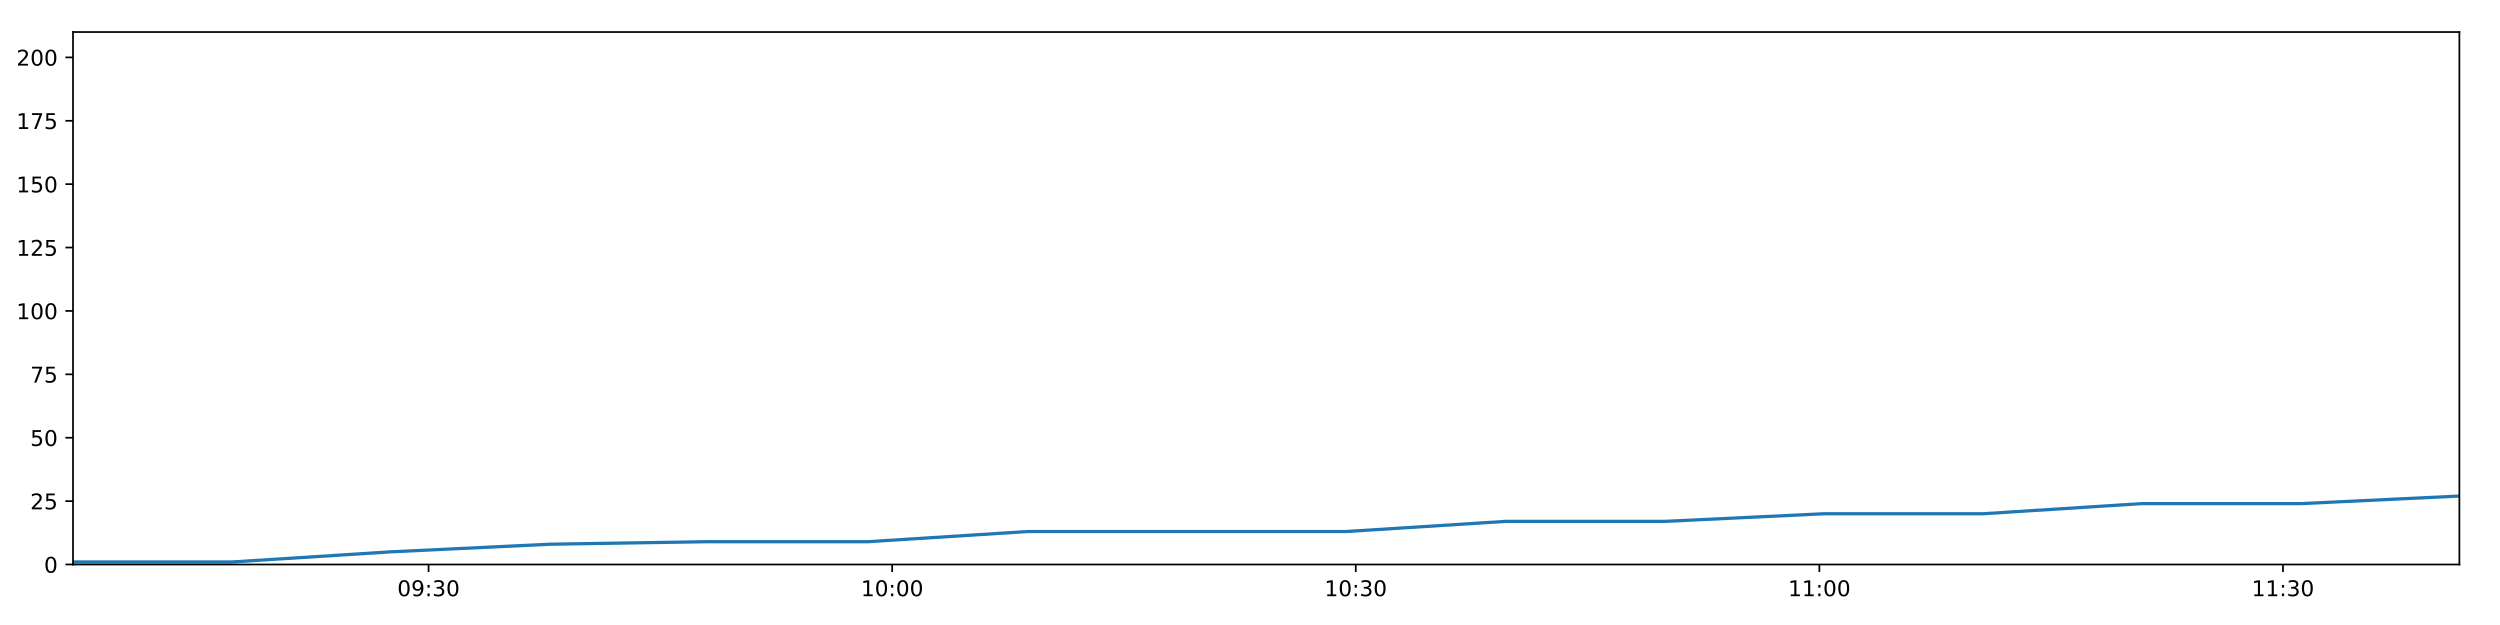
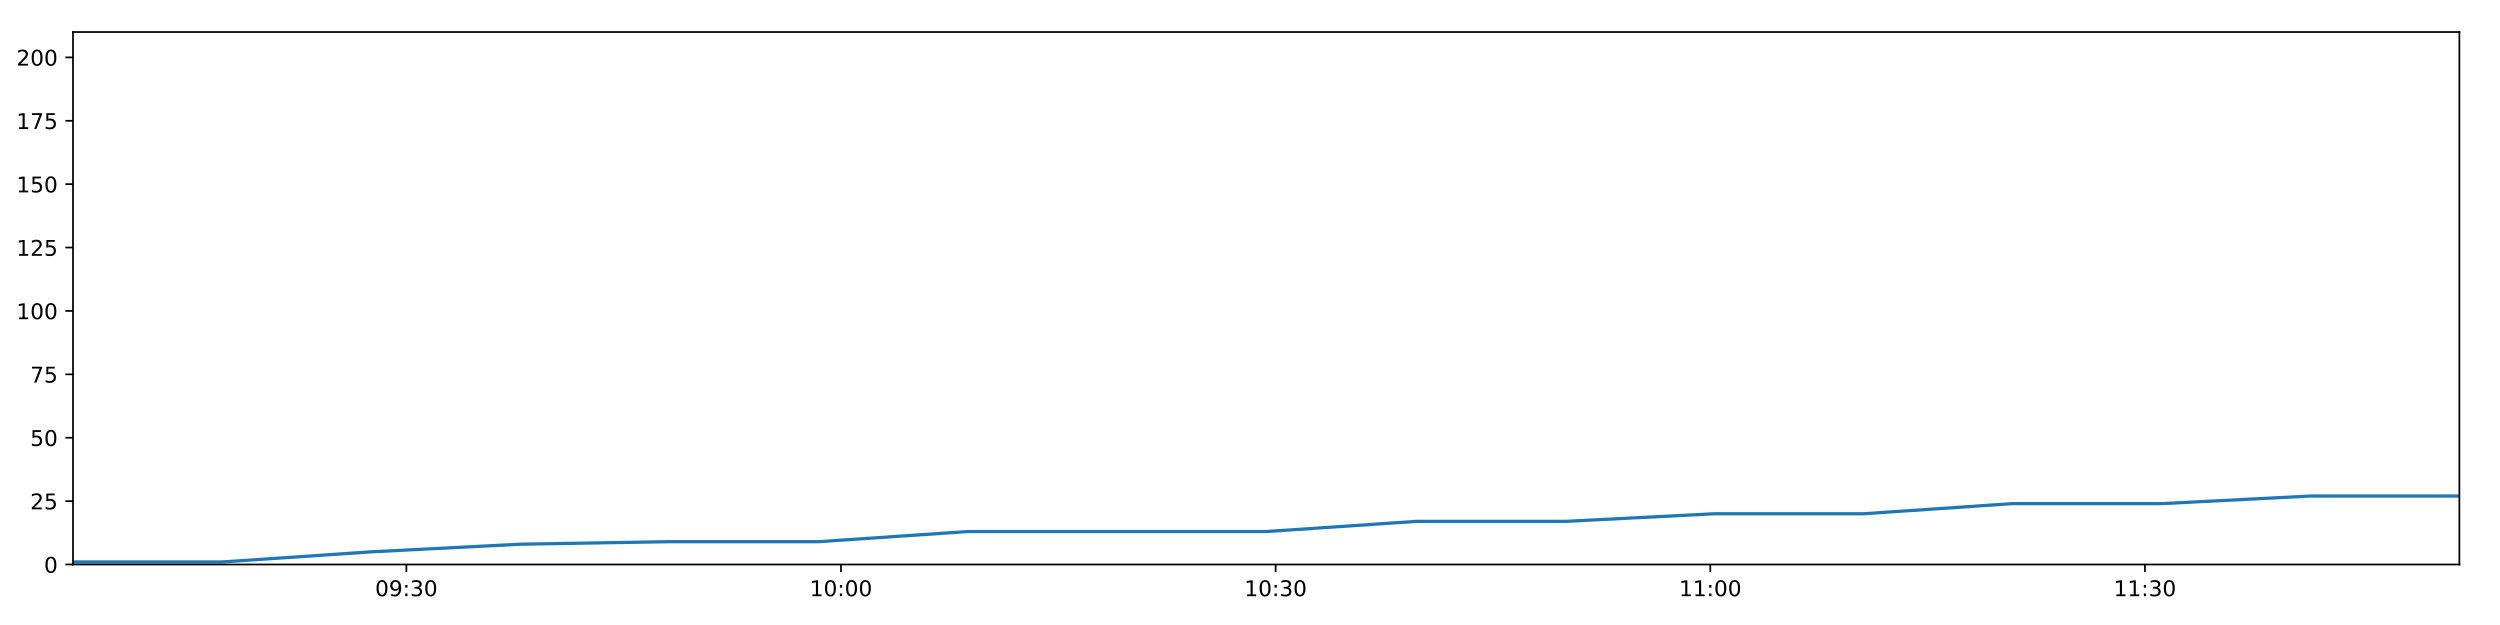
<svg xmlns="http://www.w3.org/2000/svg" xmlns:xlink="http://www.w3.org/1999/xlink" height="288pt" version="1.1" viewBox="0 0 1152 288" width="1152pt">
  <defs>
    <style type="text/css">
*{stroke-linecap:butt;stroke-linejoin:round;}
  </style>
  </defs>
  <g id="figure_1">
    <g id="patch_1">
      <path d="M 0 288  L 1152 288  L 1152 0  L 0 0  z " style="fill:#ffffff;" />
    </g>
    <g id="axes_1">
      <g id="patch_2">
        <path d="M 33.64 260.12  L 1133.28 260.12  L 1133.28 14.76  L 33.64 14.76  z " style="fill:#ffffff;" />
      </g>
      <g id="matplotlib.axis_1">
        <g id="xtick_1">
          <g id="line2d_1">
            <defs>
-               <path d="M 0 0  L 0 3.5  " id="m3765806918" style="stroke:#000000;stroke-width:0.8;" />
-             </defs>
-             <g>
-               <use style="stroke:#000000;stroke-width:0.8;" x="197.482" xlink:href="#m3765806918" y="260.12" />
+               <path d="M 0 0  L 0 3.5  " id="m957ffc8b2c" style="stroke:#000000;stroke-width:0.8;" />
+             </defs>
+             <g>
+               <use style="stroke:#000000;stroke-width:0.8;" x="187.249" xlink:href="#m957ffc8b2c" y="260.12" />
            </g>
          </g>
          <g id="text_1">
            <defs>
              <path d="M 31.781 66.406  Q 24.172 66.406 20.328 58.906  Q 16.5 51.422 16.5 36.375  Q 16.5 21.391 20.328 13.891  Q 24.172 6.391 31.781 6.391  Q 39.453 6.391 43.281 13.891  Q 47.125 21.391 47.125 36.375  Q 47.125 51.422 43.281 58.906  Q 39.453 66.406 31.781 66.406  z M 31.781 74.219  Q 44.047 74.219 50.516 64.516  Q 56.984 54.828 56.984 36.375  Q 56.984 17.969 50.516 8.266  Q 44.047 -1.422 31.781 -1.422  Q 19.531 -1.422 13.062 8.266  Q 6.594 17.969 6.594 36.375  Q 6.594 54.828 13.062 64.516  Q 19.531 74.219 31.781 74.219  z " id="DejaVuSans-48" />
              <path d="M 10.984 1.516  L 10.984 10.5  Q 14.703 8.734 18.5 7.812  Q 22.312 6.891 25.984 6.891  Q 35.75 6.891 40.891 13.453  Q 46.047 20.016 46.781 33.406  Q 43.953 29.203 39.594 26.953  Q 35.25 24.703 29.984 24.703  Q 19.047 24.703 12.672 31.312  Q 6.297 37.938 6.297 49.422  Q 6.297 60.641 12.938 67.422  Q 19.578 74.219 30.609 74.219  Q 43.266 74.219 49.922 64.516  Q 56.594 54.828 56.594 36.375  Q 56.594 19.141 48.406 8.859  Q 40.234 -1.422 26.422 -1.422  Q 22.703 -1.422 18.891 -0.688  Q 15.094 0.047 10.984 1.516  z M 30.609 32.422  Q 37.25 32.422 41.125 36.953  Q 45.016 41.5 45.016 49.422  Q 45.016 57.281 41.125 61.844  Q 37.25 66.406 30.609 66.406  Q 23.969 66.406 20.094 61.844  Q 16.219 57.281 16.219 49.422  Q 16.219 41.5 20.094 36.953  Q 23.969 32.422 30.609 32.422  z " id="DejaVuSans-57" />
              <path d="M 11.719 12.406  L 22.016 12.406  L 22.016 0  L 11.719 0  z M 11.719 51.703  L 22.016 51.703  L 22.016 39.312  L 11.719 39.312  z " id="DejaVuSans-58" />
              <path d="M 40.578 39.312  Q 47.656 37.797 51.625 33  Q 55.609 28.219 55.609 21.188  Q 55.609 10.406 48.188 4.484  Q 40.766 -1.422 27.094 -1.422  Q 22.516 -1.422 17.656 -0.516  Q 12.797 0.391 7.625 2.203  L 7.625 11.719  Q 11.719 9.328 16.594 8.109  Q 21.484 6.891 26.812 6.891  Q 36.078 6.891 40.938 10.547  Q 45.797 14.203 45.797 21.188  Q 45.797 27.641 41.281 31.266  Q 36.766 34.906 28.719 34.906  L 20.219 34.906  L 20.219 43.016  L 29.109 43.016  Q 36.375 43.016 40.234 45.922  Q 44.094 48.828 44.094 54.297  Q 44.094 59.906 40.109 62.906  Q 36.141 65.922 28.719 65.922  Q 24.656 65.922 20.016 65.031  Q 15.375 64.156 9.812 62.312  L 9.812 71.094  Q 15.438 72.656 20.344 73.438  Q 25.25 74.219 29.594 74.219  Q 40.828 74.219 47.359 69.109  Q 53.906 64.016 53.906 55.328  Q 53.906 49.266 50.438 45.094  Q 46.969 40.922 40.578 39.312  z " id="DejaVuSans-51" />
            </defs>
-             <g transform="translate(183.0729 274.7184)scale(0.1 -0.1)">
+             <g transform="translate(172.84 274.7184)scale(0.1 -0.1)">
              <use xlink:href="#DejaVuSans-48" />
              <use x="63.623" xlink:href="#DejaVuSans-57" />
              <use x="127.246" xlink:href="#DejaVuSans-58" />
              <use x="160.938" xlink:href="#DejaVuSans-51" />
              <use x="224.561" xlink:href="#DejaVuSans-48" />
            </g>
          </g>
        </g>
        <g id="xtick_2">
          <g id="line2d_2">
            <g>
-               <use style="stroke:#000000;stroke-width:0.8;" x="411.11" xlink:href="#m3765806918" y="260.12" />
+               <use style="stroke:#000000;stroke-width:0.8;" x="387.535" xlink:href="#m957ffc8b2c" y="260.12" />
            </g>
          </g>
          <g id="text_2">
            <defs>
              <path d="M 12.406 8.297  L 28.516 8.297  L 28.516 63.922  L 10.984 60.406  L 10.984 69.391  L 28.422 72.906  L 38.281 72.906  L 38.281 8.297  L 54.391 8.297  L 54.391 0  L 12.406 0  z " id="DejaVuSans-49" />
            </defs>
-             <g transform="translate(396.7006 274.7184)scale(0.1 -0.1)">
+             <g transform="translate(373.1254 274.7184)scale(0.1 -0.1)">
              <use xlink:href="#DejaVuSans-49" />
              <use x="63.623" xlink:href="#DejaVuSans-48" />
              <use x="127.246" xlink:href="#DejaVuSans-58" />
              <use x="160.938" xlink:href="#DejaVuSans-48" />
              <use x="224.561" xlink:href="#DejaVuSans-48" />
            </g>
          </g>
        </g>
        <g id="xtick_3">
          <g id="line2d_3">
            <g>
-               <use style="stroke:#000000;stroke-width:0.8;" x="624.738" xlink:href="#m3765806918" y="260.12" />
+               <use style="stroke:#000000;stroke-width:0.8;" x="587.82" xlink:href="#m957ffc8b2c" y="260.12" />
            </g>
          </g>
          <g id="text_3">
-             <g transform="translate(610.3283 274.7184)scale(0.1 -0.1)">
+             <g transform="translate(573.4108 274.7184)scale(0.1 -0.1)">
              <use xlink:href="#DejaVuSans-49" />
              <use x="63.623" xlink:href="#DejaVuSans-48" />
              <use x="127.246" xlink:href="#DejaVuSans-58" />
              <use x="160.938" xlink:href="#DejaVuSans-51" />
              <use x="224.561" xlink:href="#DejaVuSans-48" />
            </g>
          </g>
        </g>
        <g id="xtick_4">
          <g id="line2d_4">
            <g>
-               <use style="stroke:#000000;stroke-width:0.8;" x="838.365" xlink:href="#m3765806918" y="260.12" />
+               <use style="stroke:#000000;stroke-width:0.8;" x="788.106" xlink:href="#m957ffc8b2c" y="260.12" />
            </g>
          </g>
          <g id="text_4">
-             <g transform="translate(823.9561 274.7184)scale(0.1 -0.1)">
+             <g transform="translate(773.6962 274.7184)scale(0.1 -0.1)">
              <use xlink:href="#DejaVuSans-49" />
              <use x="63.623" xlink:href="#DejaVuSans-49" />
              <use x="127.246" xlink:href="#DejaVuSans-58" />
              <use x="160.938" xlink:href="#DejaVuSans-48" />
              <use x="224.561" xlink:href="#DejaVuSans-48" />
            </g>
          </g>
        </g>
        <g id="xtick_5">
          <g id="line2d_5">
            <g>
-               <use style="stroke:#000000;stroke-width:0.8;" x="1051.993" xlink:href="#m3765806918" y="260.12" />
+               <use style="stroke:#000000;stroke-width:0.8;" x="988.391" xlink:href="#m957ffc8b2c" y="260.12" />
            </g>
          </g>
          <g id="text_5">
-             <g transform="translate(1037.584 274.7184)scale(0.1 -0.1)">
+             <g transform="translate(973.9816 274.7184)scale(0.1 -0.1)">
              <use xlink:href="#DejaVuSans-49" />
              <use x="63.623" xlink:href="#DejaVuSans-49" />
              <use x="127.246" xlink:href="#DejaVuSans-58" />
              <use x="160.938" xlink:href="#DejaVuSans-51" />
              <use x="224.561" xlink:href="#DejaVuSans-48" />
            </g>
          </g>
        </g>
      </g>
      <g id="matplotlib.axis_2">
        <g id="ytick_1">
          <g id="line2d_6">
            <defs>
-               <path d="M 0 0  L -3.5 0  " id="ma46f8cbd24" style="stroke:#000000;stroke-width:0.8;" />
-             </defs>
-             <g>
-               <use style="stroke:#000000;stroke-width:0.8;" x="33.64" xlink:href="#ma46f8cbd24" y="260.12" />
+               <path d="M 0 0  L -3.5 0  " id="mc061380458" style="stroke:#000000;stroke-width:0.8;" />
+             </defs>
+             <g>
+               <use style="stroke:#000000;stroke-width:0.8;" x="33.64" xlink:href="#mc061380458" y="260.12" />
            </g>
          </g>
          <g id="text_6">
            <g transform="translate(20.2775 263.9192)scale(0.1 -0.1)">
              <use xlink:href="#DejaVuSans-48" />
            </g>
          </g>
        </g>
        <g id="ytick_2">
          <g id="line2d_7">
            <g>
-               <use style="stroke:#000000;stroke-width:0.8;" x="33.64" xlink:href="#ma46f8cbd24" y="230.91" />
+               <use style="stroke:#000000;stroke-width:0.8;" x="33.64" xlink:href="#mc061380458" y="230.91" />
            </g>
          </g>
          <g id="text_7">
            <defs>
              <path d="M 19.188 8.297  L 53.609 8.297  L 53.609 0  L 7.328 0  L 7.328 8.297  Q 12.938 14.109 22.625 23.891  Q 32.328 33.688 34.812 36.531  Q 39.547 41.844 41.422 45.531  Q 43.312 49.219 43.312 52.781  Q 43.312 58.594 39.234 62.25  Q 35.156 65.922 28.609 65.922  Q 23.969 65.922 18.812 64.312  Q 13.672 62.703 7.812 59.422  L 7.812 69.391  Q 13.766 71.781 18.938 73  Q 24.125 74.219 28.422 74.219  Q 39.75 74.219 46.484 68.547  Q 53.219 62.891 53.219 53.422  Q 53.219 48.922 51.531 44.891  Q 49.859 40.875 45.406 35.406  Q 44.188 33.984 37.641 27.219  Q 31.109 20.453 19.188 8.297  z " id="DejaVuSans-50" />
              <path d="M 10.797 72.906  L 49.516 72.906  L 49.516 64.594  L 19.828 64.594  L 19.828 46.734  Q 21.969 47.469 24.109 47.828  Q 26.266 48.188 28.422 48.188  Q 40.625 48.188 47.75 41.5  Q 54.891 34.812 54.891 23.391  Q 54.891 11.625 47.562 5.094  Q 40.234 -1.422 26.906 -1.422  Q 22.312 -1.422 17.547 -0.641  Q 12.797 0.141 7.719 1.703  L 7.719 11.625  Q 12.109 9.234 16.797 8.062  Q 21.484 6.891 26.703 6.891  Q 35.156 6.891 40.078 11.328  Q 45.016 15.766 45.016 23.391  Q 45.016 31 40.078 35.438  Q 35.156 39.891 26.703 39.891  Q 22.75 39.891 18.812 39.016  Q 14.891 38.141 10.797 36.281  z " id="DejaVuSans-53" />
            </defs>
            <g transform="translate(13.915 234.7097)scale(0.1 -0.1)">
              <use xlink:href="#DejaVuSans-50" />
              <use x="63.623" xlink:href="#DejaVuSans-53" />
            </g>
          </g>
        </g>
        <g id="ytick_3">
          <g id="line2d_8">
            <g>
-               <use style="stroke:#000000;stroke-width:0.8;" x="33.64" xlink:href="#ma46f8cbd24" y="201.701" />
+               <use style="stroke:#000000;stroke-width:0.8;" x="33.64" xlink:href="#mc061380458" y="201.701" />
            </g>
          </g>
          <g id="text_8">
            <g transform="translate(13.915 205.5002)scale(0.1 -0.1)">
              <use xlink:href="#DejaVuSans-53" />
              <use x="63.623" xlink:href="#DejaVuSans-48" />
            </g>
          </g>
        </g>
        <g id="ytick_4">
          <g id="line2d_9">
            <g>
-               <use style="stroke:#000000;stroke-width:0.8;" x="33.64" xlink:href="#ma46f8cbd24" y="172.491" />
+               <use style="stroke:#000000;stroke-width:0.8;" x="33.64" xlink:href="#mc061380458" y="172.491" />
            </g>
          </g>
          <g id="text_9">
            <defs>
              <path d="M 8.203 72.906  L 55.078 72.906  L 55.078 68.703  L 28.609 0  L 18.312 0  L 43.219 64.594  L 8.203 64.594  z " id="DejaVuSans-55" />
            </defs>
            <g transform="translate(13.915 176.2906)scale(0.1 -0.1)">
              <use xlink:href="#DejaVuSans-55" />
              <use x="63.623" xlink:href="#DejaVuSans-53" />
            </g>
          </g>
        </g>
        <g id="ytick_5">
          <g id="line2d_10">
            <g>
-               <use style="stroke:#000000;stroke-width:0.8;" x="33.64" xlink:href="#ma46f8cbd24" y="143.282" />
+               <use style="stroke:#000000;stroke-width:0.8;" x="33.64" xlink:href="#mc061380458" y="143.282" />
            </g>
          </g>
          <g id="text_10">
            <g transform="translate(7.5525 147.0811)scale(0.1 -0.1)">
              <use xlink:href="#DejaVuSans-49" />
              <use x="63.623" xlink:href="#DejaVuSans-48" />
              <use x="127.246" xlink:href="#DejaVuSans-48" />
            </g>
          </g>
        </g>
        <g id="ytick_6">
          <g id="line2d_11">
            <g>
-               <use style="stroke:#000000;stroke-width:0.8;" x="33.64" xlink:href="#ma46f8cbd24" y="114.072" />
+               <use style="stroke:#000000;stroke-width:0.8;" x="33.64" xlink:href="#mc061380458" y="114.072" />
            </g>
          </g>
          <g id="text_11">
            <g transform="translate(7.5525 117.8716)scale(0.1 -0.1)">
              <use xlink:href="#DejaVuSans-49" />
              <use x="63.623" xlink:href="#DejaVuSans-50" />
              <use x="127.246" xlink:href="#DejaVuSans-53" />
            </g>
          </g>
        </g>
        <g id="ytick_7">
          <g id="line2d_12">
            <g>
-               <use style="stroke:#000000;stroke-width:0.8;" x="33.64" xlink:href="#ma46f8cbd24" y="84.863" />
+               <use style="stroke:#000000;stroke-width:0.8;" x="33.64" xlink:href="#mc061380458" y="84.863" />
            </g>
          </g>
          <g id="text_12">
            <g transform="translate(7.5525 88.66208)scale(0.1 -0.1)">
              <use xlink:href="#DejaVuSans-49" />
              <use x="63.623" xlink:href="#DejaVuSans-53" />
              <use x="127.246" xlink:href="#DejaVuSans-48" />
            </g>
          </g>
        </g>
        <g id="ytick_8">
          <g id="line2d_13">
            <g>
-               <use style="stroke:#000000;stroke-width:0.8;" x="33.64" xlink:href="#ma46f8cbd24" y="55.653" />
+               <use style="stroke:#000000;stroke-width:0.8;" x="33.64" xlink:href="#mc061380458" y="55.653" />
            </g>
          </g>
          <g id="text_13">
            <g transform="translate(7.5525 59.45255)scale(0.1 -0.1)">
              <use xlink:href="#DejaVuSans-49" />
              <use x="63.623" xlink:href="#DejaVuSans-55" />
              <use x="127.246" xlink:href="#DejaVuSans-53" />
            </g>
          </g>
        </g>
        <g id="ytick_9">
          <g id="line2d_14">
            <g>
-               <use style="stroke:#000000;stroke-width:0.8;" x="33.64" xlink:href="#ma46f8cbd24" y="26.444" />
+               <use style="stroke:#000000;stroke-width:0.8;" x="33.64" xlink:href="#mc061380458" y="26.444" />
            </g>
          </g>
          <g id="text_14">
            <g transform="translate(7.5525 30.24303)scale(0.1 -0.1)">
              <use xlink:href="#DejaVuSans-50" />
              <use x="63.623" xlink:href="#DejaVuSans-48" />
              <use x="127.246" xlink:href="#DejaVuSans-48" />
            </g>
          </g>
        </g>
      </g>
      <g id="line2d_15">
-         <path clip-path="url(#p41566c95e4)" d="M 33.64 258.952  L 106.858 258.952  L 180.203 254.278  L 253.466 250.773  L 326.84 249.605  L 400.13 249.605  L 473.521 244.931  L 546.748 244.931  L 620.201 244.931  L 693.594 240.258  L 766.875 240.258  L 840.141 236.752  L 913.415 236.752  L 986.677 232.079  L 1059.974 232.079  L 1133.28 228.574  " style="fill:none;stroke:#1f77b4;stroke-linecap:square;stroke-width:1.5;" />
+         <path clip-path="url(#p61c36b7268)" d="M 33.64 258.952  L 102.285 258.952  L 171.049 254.278  L 239.737 250.773  L 308.528 249.605  L 377.24 249.605  L 446.048 244.931  L 514.702 244.931  L 583.567 244.931  L 652.376 240.258  L 721.08 240.258  L 789.77 236.752  L 858.467 236.752  L 927.155 232.079  L 995.873 232.079  L 1064.601 228.574  L 1133.28 228.574  " style="fill:none;stroke:#1f77b4;stroke-linecap:square;stroke-width:1.5;" />
      </g>
      <g id="patch_3">
        <path d="M 33.64 260.12  L 33.64 14.76  " style="fill:none;stroke:#000000;stroke-linecap:square;stroke-linejoin:miter;stroke-width:0.8;" />
      </g>
      <g id="patch_4">
        <path d="M 1133.28 260.12  L 1133.28 14.76  " style="fill:none;stroke:#000000;stroke-linecap:square;stroke-linejoin:miter;stroke-width:0.8;" />
      </g>
      <g id="patch_5">
        <path d="M 33.64 260.12  L 1133.28 260.12  " style="fill:none;stroke:#000000;stroke-linecap:square;stroke-linejoin:miter;stroke-width:0.8;" />
      </g>
      <g id="patch_6">
        <path d="M 33.64 14.76  L 1133.28 14.76  " style="fill:none;stroke:#000000;stroke-linecap:square;stroke-linejoin:miter;stroke-width:0.8;" />
      </g>
    </g>
  </g>
  <defs>
-     <clipPath id="p41566c95e4">
+     <clipPath id="p61c36b7268">
      <rect height="245.36" width="1099.64" x="33.64" y="14.76" />
    </clipPath>
  </defs>
</svg>
